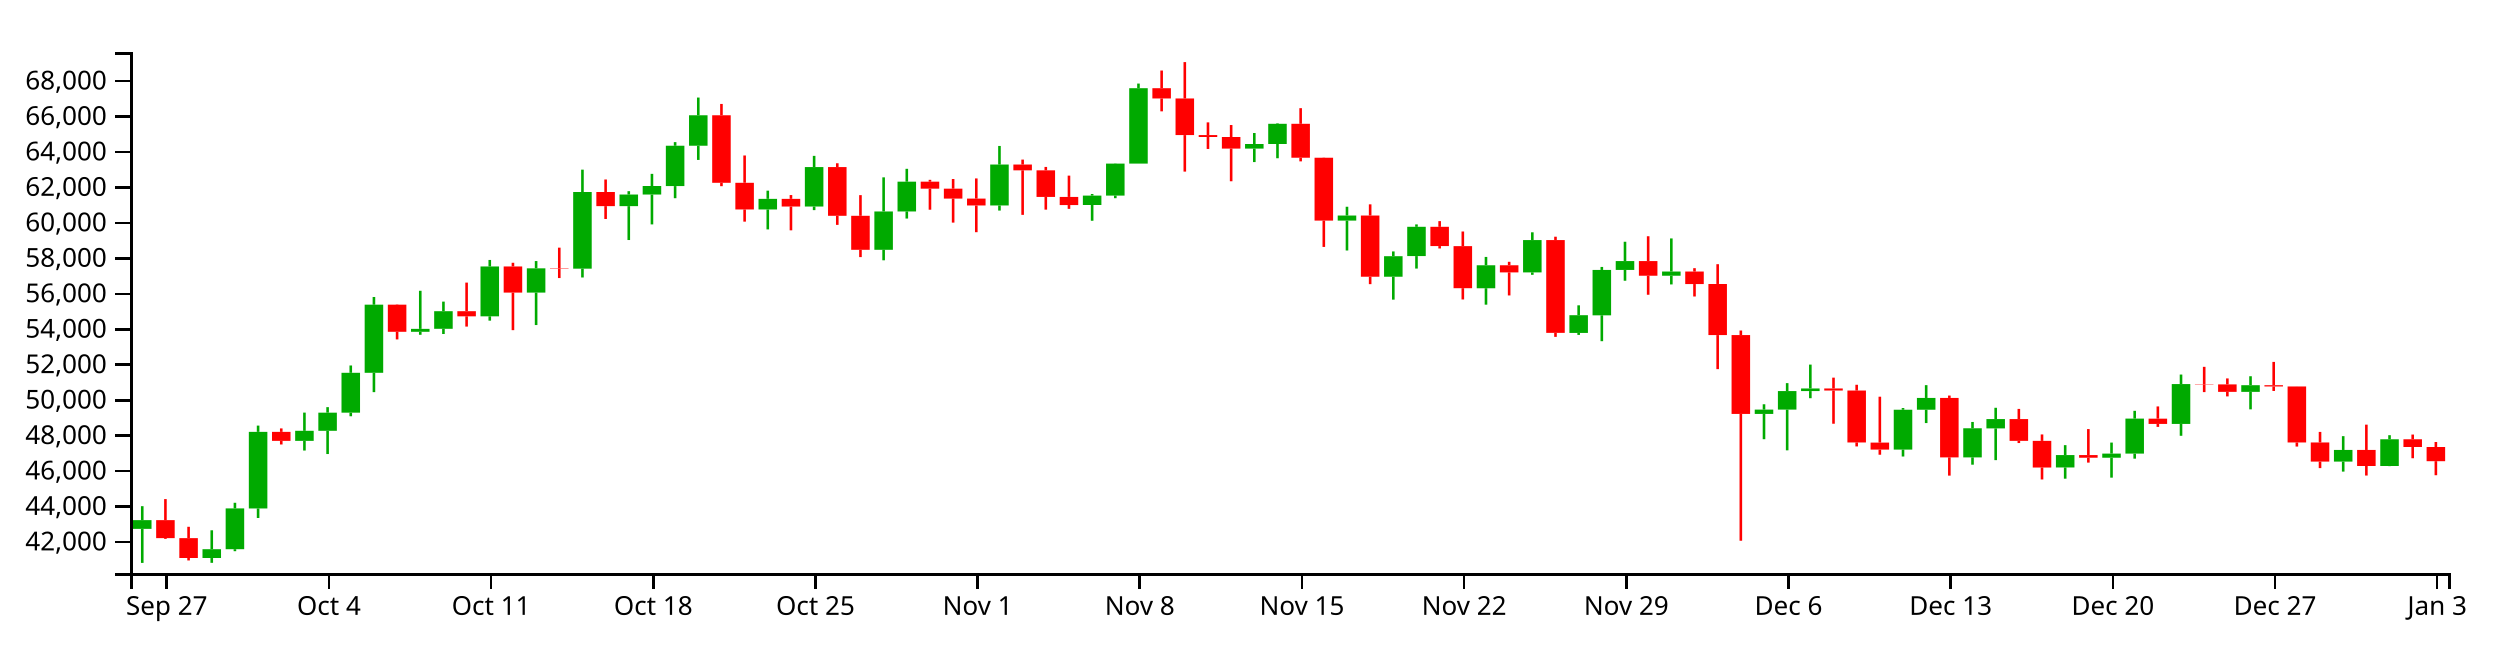
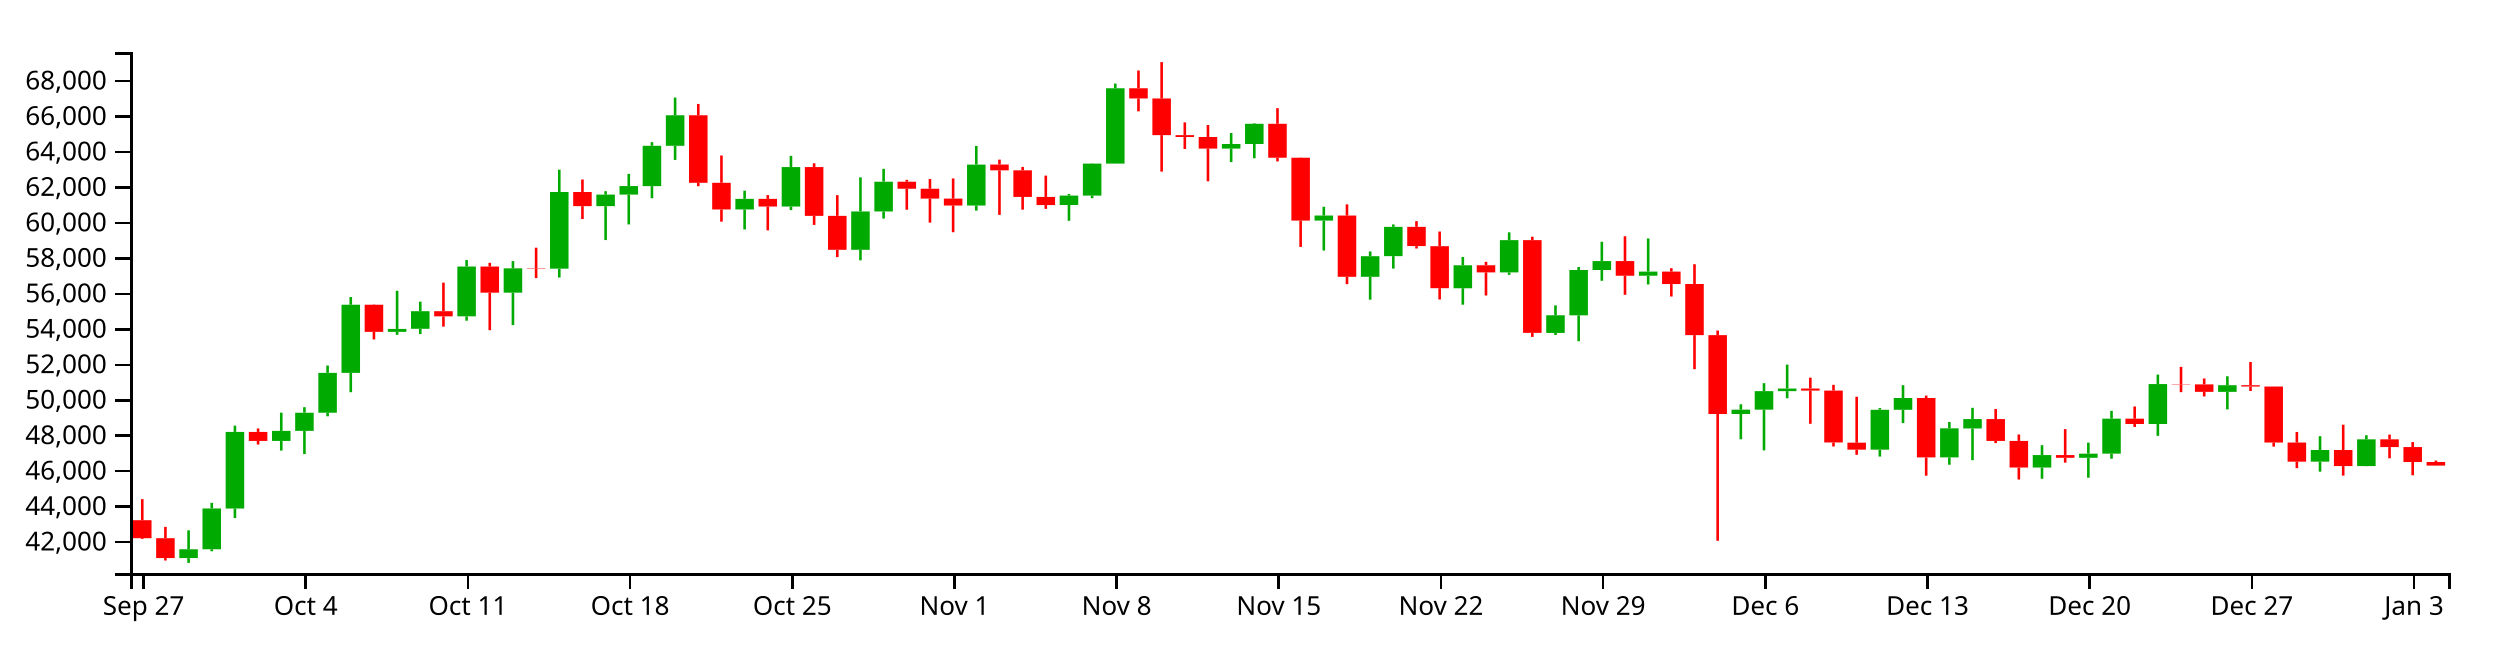
<svg xmlns="http://www.w3.org/2000/svg" version="1.1" width="960" height="250">
  <g transform="translate(50,20)">
    <style>.axis path,.axis line{fill:none;stroke:#000;shape-rendering:crispEdges;}path.candle{stroke:#000000;}path.candle.body{stroke-width:0;}path.candle.up{fill:#00AA00;stroke:#00AA00;}path.candle.down{fill:#FF0000;stroke:#FF0000;}</style>
    <g class="candlestick">
      <g class="data">
-         <path class="candle body up" d="M 1.068 183.079 l 7.117 0 L 8.185 179.742 l -7.117 0 L 1.068 183.079 M 27.757 194.282 l 7.117 0 L 34.874 190.883 l -7.117 0 L 27.757 194.282 M 36.653 190.883 l 7.117 0 L 43.77 175.227 l -7.117 0 L 36.653 190.883 M 45.55 175.255 l 7.117 0 L 52.667 145.837 l -7.117 0 L 45.55 175.255 M 63.343 149.286 l 7.117 0 L 70.46 145.439 l -7.117 0 L 63.343 149.286 M 72.239 145.439 l 7.117 0 L 79.356 138.462 l -7.117 0 L 72.239 145.439 M 81.136 138.462 l 7.117 0 L 88.253 123.165 l -7.117 0 L 81.136 138.462 M 90.032 123.165 l 7.117 0 L 97.149 97.005 l -7.117 0 L 90.032 123.165 M 107.825 107.419 l 7.117 0 L 114.942 106.287 l -7.117 0 L 107.825 107.419 M 116.721 106.258 l 7.117 0 L 123.838 99.491 l -7.117 0 L 116.721 106.258 M 134.514 101.47 l 7.117 0 L 141.631 82.326 l -7.117 0 L 134.514 101.47 M 152.307 92.363 l 7.117 0 L 159.424 83.036 l -7.117 0 L 152.307 92.363 M 170.1 83.166 l 7.117 0 L 177.217 53.728 l -7.117 0 L 170.1 83.166 M 187.893 59.152 l 7.117 0 L 195.01 54.708 l -7.117 0 L 187.893 59.152 M 196.789 54.709 l 7.117 0 L 203.906 51.431 l -7.117 0 L 196.789 54.709 M 205.686 51.459 l 7.117 0 L 212.803 35.973 l -7.117 0 L 205.686 51.459 M 214.582 35.973 l 7.117 0 L 221.699 24.259 l -7.117 0 L 214.582 35.973 M 241.271 60.427 l 7.117 0 L 248.389 56.353 l -7.117 0 L 241.271 60.427 M 259.064 59.311 l 7.117 0 L 266.182 44.154 l -7.117 0 L 259.064 59.311 M 285.754 75.913 l 7.117 0 L 292.871 61.192 l -7.117 0 L 285.754 75.913 M 294.65 61.192 l 7.117 0 L 301.767 49.771 l -7.117 0 L 294.65 61.192 M 330.236 58.91 l 7.117 0 L 337.353 43.193 l -7.117 0 L 330.236 58.91 M 365.822 58.712 l 7.117 0 L 372.939 55.101 l -7.117 0 L 365.822 58.712 M 374.718 55.101 l 7.117 0 L 381.835 42.828 l -7.117 0 L 374.718 55.101 M 383.615 42.828 l 7.117 0 L 390.732 13.881 l -7.117 0 L 383.615 42.828 M 428.097 37.051 l 7.117 0 L 435.214 35.296 l -7.117 0 L 428.097 37.051 M 436.993 35.296 l 7.117 0 L 444.11 27.542 l -7.117 0 L 436.993 35.296 M 463.683 64.712 l 7.117 0 L 470.8 62.765 l -7.117 0 L 463.683 64.712 M 481.475 86.272 l 7.117 0 L 488.593 78.371 l -7.117 0 L 481.475 86.272 M 490.372 78.338 l 7.117 0 L 497.489 67.103 l -7.117 0 L 490.372 78.338 M 517.061 90.682 l 7.117 0 L 524.178 81.85 l -7.117 0 L 517.061 90.682 M 534.854 84.593 l 7.117 0 L 541.971 72.19 l -7.117 0 L 534.854 84.593 M 552.647 107.837 l 7.117 0 L 559.764 101.048 l -7.117 0 L 552.647 107.837 M 561.543 101.079 l 7.117 0 L 568.661 83.663 l -7.117 0 L 561.543 101.079 M 570.44 83.663 l 7.117 0 L 577.557 80.25 l -7.117 0 L 570.44 83.663 M 588.233 85.871 l 7.117 0 L 595.35 84.281 l -7.117 0 L 588.233 85.871 M 623.818 138.955 l 7.117 0 L 630.936 137.295 l -7.117 0 L 623.818 138.955 M 632.715 137.295 l 7.117 0 L 639.832 130.178 l -7.117 0 L 632.715 137.295 M 641.611 130.178 l 7.117 0 L 648.729 129.177 l -7.117 0 L 641.611 130.178 M 677.197 152.651 l 7.117 0 L 684.314 137.338 l -7.117 0 L 677.197 152.651 M 686.094 137.338 l 7.117 0 L 693.211 132.819 l -7.117 0 L 686.094 137.338 M 703.886 155.631 l 7.117 0 L 711.004 144.464 l -7.117 0 L 703.886 155.631 M 712.783 144.507 l 7.117 0 L 719.9 140.912 l -7.117 0 L 712.783 144.507 M 739.472 159.504 l 7.117 0 L 746.589 154.735 l -7.117 0 L 739.472 159.504 M 757.265 155.778 l 7.117 0 L 764.382 154.192 l -7.117 0 L 757.265 155.778 M 766.162 154.192 l 7.117 0 L 773.279 140.743 l -7.117 0 L 766.162 154.192 M 783.954 142.797 l 7.117 0 L 791.072 127.476 l -7.117 0 L 783.954 142.797 M 810.644 130.465 l 7.117 0 L 817.761 127.907 l -7.117 0 L 810.644 130.465 M 846.23 157.252 l 7.117 0 L 853.347 152.785 l -7.117 0 L 846.23 157.252 M 864.022 158.939 l 7.117 0 L 871.14 148.689 l -7.117 0 L 864.022 158.939" />
-         <path class="candle body down" d="M 9.964 179.742 l 7.117 0 L 17.081 186.642 l -7.117 0 L 9.964 179.742 M 18.86 186.642 l 7.117 0 L 25.978 194.271 l -7.117 0 L 18.86 186.642 M 54.446 145.837 l 7.117 0 L 61.563 149.286 l -7.117 0 L 54.446 145.837 M 98.928 97.005 l 7.117 0 L 106.046 107.419 l -7.117 0 L 98.928 97.005 M 125.618 99.491 l 7.117 0 L 132.735 101.47 l -7.117 0 L 125.618 99.491 M 143.411 82.326 l 7.117 0 L 150.528 92.363 l -7.117 0 L 143.411 82.326 M 161.204 83.01 l 7.117 0 L 168.321 83.166 l -7.117 0 L 161.204 83.01 M 178.996 53.728 l 7.117 0 L 186.114 59.152 l -7.117 0 L 178.996 53.728 M 223.479 24.259 l 7.117 0 L 230.596 50.183 l -7.117 0 L 223.479 24.259 M 232.375 50.183 l 7.117 0 L 239.492 60.427 l -7.117 0 L 232.375 50.183 M 250.168 56.353 l 7.117 0 L 257.285 59.311 l -7.117 0 L 250.168 56.353 M 267.961 44.154 l 7.117 0 L 275.078 62.874 l -7.117 0 L 267.961 44.154 M 276.857 62.874 l 7.117 0 L 283.974 75.913 l -7.117 0 L 276.857 62.874 M 303.547 49.771 l 7.117 0 L 310.664 52.456 l -7.117 0 L 303.547 49.771 M 312.443 52.456 l 7.117 0 L 319.56 56.264 l -7.117 0 L 312.443 52.456 M 321.339 56.264 l 7.117 0 L 328.457 58.91 l -7.117 0 L 321.339 56.264 M 339.132 43.189 l 7.117 0 L 346.25 45.395 l -7.117 0 L 339.132 43.189 M 348.029 45.395 l 7.117 0 L 355.146 55.616 l -7.117 0 L 348.029 45.395 M 356.925 55.616 l 7.117 0 L 364.042 58.733 l -7.117 0 L 356.925 55.616 M 392.511 13.881 l 7.117 0 L 399.628 17.817 l -7.117 0 L 392.511 13.881 M 401.407 17.817 l 7.117 0 L 408.525 31.876 l -7.117 0 L 401.407 17.817 M 410.304 31.876 l 7.117 0 L 417.421 32.612 l -7.117 0 L 410.304 31.876 M 419.2 32.612 l 7.117 0 L 426.317 37.051 l -7.117 0 L 419.2 32.612 M 445.89 27.542 l 7.117 0 L 453.007 40.56 l -7.117 0 L 445.89 27.542 M 454.786 40.56 l 7.117 0 L 461.903 64.712 l -7.117 0 L 454.786 40.56 M 472.579 62.765 l 7.117 0 L 479.696 86.272 l -7.117 0 L 472.579 62.765 M 499.268 67.103 l 7.117 0 L 506.385 74.493 l -7.117 0 L 499.268 67.103 M 508.165 74.522 l 7.117 0 L 515.282 90.659 l -7.117 0 L 508.165 74.522 M 525.958 81.85 l 7.117 0 L 533.075 84.593 l -7.117 0 L 525.958 81.85 M 543.75 72.189 l 7.117 0 L 550.868 107.818 l -7.117 0 L 543.75 72.189 M 579.336 80.25 l 7.117 0 L 586.453 85.871 l -7.117 0 L 579.336 80.25 M 597.129 84.281 l 7.117 0 L 604.246 89.072 l -7.117 0 L 597.129 84.281 M 606.026 89.045 l 7.117 0 L 613.143 108.672 l -7.117 0 L 606.026 89.045 M 614.922 108.672 l 7.117 0 L 622.039 138.955 l -7.117 0 L 614.922 108.672 M 650.508 129.177 l 7.117 0 L 657.625 129.978 l -7.117 0 L 650.508 129.177 M 659.404 129.978 l 7.117 0 L 666.521 149.894 l -7.117 0 L 659.404 129.978 M 668.301 149.96 l 7.117 0 L 675.418 152.651 l -7.117 0 L 668.301 149.96 M 694.99 132.819 l 7.117 0 L 702.107 155.631 l -7.117 0 L 694.99 132.819 M 721.679 140.912 l 7.117 0 L 728.796 149.303 l -7.117 0 L 721.679 140.912 M 730.576 149.303 l 7.117 0 L 737.693 159.522 l -7.117 0 L 730.576 149.303 M 748.369 154.735 l 7.117 0 L 755.486 155.778 l -7.117 0 L 748.369 154.735 M 775.058 140.758 l 7.117 0 L 782.175 142.797 l -7.117 0 L 775.058 140.758 M 792.851 127.476 l 7.117 0 L 799.968 127.604 l -7.117 0 L 792.851 127.476 M 801.747 127.604 l 7.117 0 L 808.864 130.465 l -7.117 0 L 801.747 127.604 M 819.54 127.907 l 7.117 0 L 826.657 128.411 l -7.117 0 L 819.54 127.907 M 828.437 128.411 l 7.117 0 L 835.554 149.906 l -7.117 0 L 828.437 128.411 M 837.333 149.906 l 7.117 0 L 844.45 157.252 l -7.117 0 L 837.333 149.906 M 855.126 152.785 l 7.117 0 L 862.243 158.939 l -7.117 0 L 855.126 152.785 M 872.919 148.688 l 7.117 0 L 880.036 151.66 l -7.117 0 L 872.919 148.688 M 881.815 151.66 l 7.117 0 L 888.932 157.089 l -7.117 0 L 881.815 151.66" />
+         <path class="candle body up" d="M 18.86 194.308 l 7.117 0 L 25.978 190.909 l -7.117 0 L 18.86 194.308 M 27.757 190.909 l 7.117 0 L 34.874 175.251 l -7.117 0 L 27.757 190.909 M 36.653 175.279 l 7.117 0 L 43.77 145.856 l -7.117 0 L 36.653 175.279 M 54.446 149.306 l 7.117 0 L 61.563 145.458 l -7.117 0 L 54.446 149.306 M 63.343 145.458 l 7.117 0 L 70.46 138.48 l -7.117 0 L 63.343 145.458 M 72.239 138.481 l 7.117 0 L 79.356 123.182 l -7.117 0 L 72.239 138.481 M 81.136 123.182 l 7.117 0 L 88.253 97.018 l -7.117 0 L 81.136 123.182 M 98.928 107.433 l 7.117 0 L 106.046 106.301 l -7.117 0 L 98.928 107.433 M 107.825 106.272 l 7.117 0 L 114.942 99.504 l -7.117 0 L 107.825 106.272 M 125.618 101.484 l 7.117 0 L 132.735 82.337 l -7.117 0 L 125.618 101.484 M 143.411 92.375 l 7.117 0 L 150.528 83.047 l -7.117 0 L 143.411 92.375 M 161.204 83.177 l 7.117 0 L 168.321 53.734 l -7.117 0 L 161.204 83.177 M 178.996 59.16 l 7.117 0 L 186.114 54.715 l -7.117 0 L 178.996 59.16 M 187.893 54.715 l 7.117 0 L 195.01 51.437 l -7.117 0 L 187.893 54.715 M 196.789 51.466 l 7.117 0 L 203.906 35.977 l -7.117 0 L 196.789 51.466 M 205.686 35.977 l 7.117 0 L 212.803 24.261 l -7.117 0 L 205.686 35.977 M 232.375 60.435 l 7.117 0 L 239.492 56.36 l -7.117 0 L 232.375 60.435 M 250.168 59.319 l 7.117 0 L 257.285 44.16 l -7.117 0 L 250.168 59.319 M 276.857 75.922 l 7.117 0 L 283.974 61.2 l -7.117 0 L 276.857 75.922 M 285.754 61.2 l 7.117 0 L 292.871 49.777 l -7.117 0 L 285.754 61.2 M 321.339 58.918 l 7.117 0 L 328.457 43.198 l -7.117 0 L 321.339 58.918 M 356.925 58.72 l 7.117 0 L 364.042 55.108 l -7.117 0 L 356.925 58.72 M 365.822 55.108 l 7.117 0 L 372.939 42.833 l -7.117 0 L 365.822 55.108 M 374.718 42.833 l 7.117 0 L 381.835 13.883 l -7.117 0 L 374.718 42.833 M 419.2 37.055 l 7.117 0 L 426.317 35.3 l -7.117 0 L 419.2 37.055 M 428.097 35.3 l 7.117 0 L 435.214 27.545 l -7.117 0 L 428.097 35.3 M 454.786 64.72 l 7.117 0 L 461.903 62.773 l -7.117 0 L 454.786 64.72 M 472.579 86.283 l 7.117 0 L 479.696 78.382 l -7.117 0 L 472.579 86.283 M 481.475 78.349 l 7.117 0 L 488.593 67.112 l -7.117 0 L 481.475 78.349 M 508.165 90.694 l 7.117 0 L 515.282 81.86 l -7.117 0 L 508.165 90.694 M 525.958 84.604 l 7.117 0 L 533.075 72.199 l -7.117 0 L 525.958 84.604 M 543.75 107.851 l 7.117 0 L 550.868 101.061 l -7.117 0 L 543.75 107.851 M 552.647 101.093 l 7.117 0 L 559.764 83.674 l -7.117 0 L 552.647 101.093 M 561.543 83.674 l 7.117 0 L 568.661 80.261 l -7.117 0 L 561.543 83.674 M 579.336 85.882 l 7.117 0 L 586.453 84.292 l -7.117 0 L 579.336 85.882 M 614.922 138.974 l 7.117 0 L 622.039 137.314 l -7.117 0 L 614.922 138.974 M 623.818 137.314 l 7.117 0 L 630.936 130.195 l -7.117 0 L 623.818 137.314 M 632.715 130.195 l 7.117 0 L 639.832 129.194 l -7.117 0 L 632.715 130.195 M 668.301 152.672 l 7.117 0 L 675.418 137.357 l -7.117 0 L 668.301 152.672 M 677.197 137.357 l 7.117 0 L 684.314 132.837 l -7.117 0 L 677.197 137.357 M 694.99 155.652 l 7.117 0 L 702.107 144.483 l -7.117 0 L 694.99 155.652 M 703.886 144.526 l 7.117 0 L 711.004 140.931 l -7.117 0 L 703.886 144.526 M 730.576 159.526 l 7.117 0 L 737.693 154.755 l -7.117 0 L 730.576 159.526 M 748.369 155.799 l 7.117 0 L 755.486 154.213 l -7.117 0 L 748.369 155.799 M 757.265 154.213 l 7.117 0 L 764.382 140.762 l -7.117 0 L 757.265 154.213 M 775.058 142.816 l 7.117 0 L 782.175 127.493 l -7.117 0 L 775.058 142.816 M 801.747 130.483 l 7.117 0 L 808.864 127.924 l -7.117 0 L 801.747 130.483 M 837.333 157.273 l 7.117 0 L 844.45 152.806 l -7.117 0 L 837.333 157.273 M 855.126 158.96 l 7.117 0 L 862.243 148.708 l -7.117 0 L 855.126 158.96" />
+         <path class="candle body down" d="M 1.068 179.766 l 7.117 0 L 8.185 186.667 l -7.117 0 L 1.068 179.766 M 9.964 186.667 l 7.117 0 L 17.081 194.297 l -7.117 0 L 9.964 186.667 M 45.55 145.856 l 7.117 0 L 52.667 149.306 l -7.117 0 L 45.55 145.856 M 90.032 97.018 l 7.117 0 L 97.149 107.433 l -7.117 0 L 90.032 97.018 M 116.721 99.504 l 7.117 0 L 123.838 101.484 l -7.117 0 L 116.721 99.504 M 134.514 82.337 l 7.117 0 L 141.631 92.375 l -7.117 0 L 134.514 82.337 M 152.307 83.021 l 7.117 0 L 159.424 83.177 l -7.117 0 L 152.307 83.021 M 170.1 53.734 l 7.117 0 L 177.217 59.16 l -7.117 0 L 170.1 53.734 M 214.582 24.261 l 7.117 0 L 221.699 50.189 l -7.117 0 L 214.582 24.261 M 223.479 50.189 l 7.117 0 L 230.596 60.435 l -7.117 0 L 223.479 50.189 M 241.271 56.36 l 7.117 0 L 248.389 59.319 l -7.117 0 L 241.271 56.36 M 259.064 44.16 l 7.117 0 L 266.182 62.882 l -7.117 0 L 259.064 44.16 M 267.961 62.882 l 7.117 0 L 275.078 75.922 l -7.117 0 L 267.961 62.882 M 294.65 49.777 l 7.117 0 L 301.767 52.463 l -7.117 0 L 294.65 49.777 M 303.547 52.463 l 7.117 0 L 310.664 56.271 l -7.117 0 L 303.547 52.463 M 312.443 56.271 l 7.117 0 L 319.56 58.918 l -7.117 0 L 312.443 56.271 M 330.236 43.194 l 7.117 0 L 337.353 45.401 l -7.117 0 L 330.236 43.194 M 339.132 45.401 l 7.117 0 L 346.25 55.623 l -7.117 0 L 339.132 45.401 M 348.029 55.623 l 7.117 0 L 355.146 58.741 l -7.117 0 L 348.029 55.623 M 383.615 13.883 l 7.117 0 L 390.732 17.819 l -7.117 0 L 383.615 13.883 M 392.511 17.819 l 7.117 0 L 399.628 31.88 l -7.117 0 L 392.511 17.819 M 401.407 31.88 l 7.117 0 L 408.525 32.616 l -7.117 0 L 401.407 31.88 M 410.304 32.616 l 7.117 0 L 417.421 37.055 l -7.117 0 L 410.304 32.616 M 436.993 27.545 l 7.117 0 L 444.11 40.565 l -7.117 0 L 436.993 27.545 M 445.89 40.565 l 7.117 0 L 453.007 64.72 l -7.117 0 L 445.89 40.565 M 463.683 62.773 l 7.117 0 L 470.8 86.283 l -7.117 0 L 463.683 62.773 M 490.372 67.112 l 7.117 0 L 497.489 74.502 l -7.117 0 L 490.372 67.112 M 499.268 74.532 l 7.117 0 L 506.385 90.671 l -7.117 0 L 499.268 74.532 M 517.061 81.861 l 7.117 0 L 524.178 84.604 l -7.117 0 L 517.061 81.861 M 534.854 72.199 l 7.117 0 L 541.971 107.832 l -7.117 0 L 534.854 72.199 M 570.44 80.261 l 7.117 0 L 577.557 85.882 l -7.117 0 L 570.44 80.261 M 588.233 84.292 l 7.117 0 L 595.35 89.084 l -7.117 0 L 588.233 84.292 M 597.129 89.057 l 7.117 0 L 604.246 108.687 l -7.117 0 L 597.129 89.057 M 606.026 108.687 l 7.117 0 L 613.143 138.974 l -7.117 0 L 606.026 108.687 M 641.611 129.194 l 7.117 0 L 648.729 129.996 l -7.117 0 L 641.611 129.194 M 650.508 129.996 l 7.117 0 L 657.625 149.914 l -7.117 0 L 650.508 129.996 M 659.404 149.98 l 7.117 0 L 666.521 152.672 l -7.117 0 L 659.404 149.98 M 686.094 132.837 l 7.117 0 L 693.211 155.652 l -7.117 0 L 686.094 132.837 M 712.783 140.931 l 7.117 0 L 719.9 149.323 l -7.117 0 L 712.783 140.931 M 721.679 149.323 l 7.117 0 L 728.796 159.544 l -7.117 0 L 721.679 149.323 M 739.472 154.755 l 7.117 0 L 746.589 155.799 l -7.117 0 L 739.472 154.755 M 766.162 140.777 l 7.117 0 L 773.279 142.816 l -7.117 0 L 766.162 140.777 M 783.954 127.493 l 7.117 0 L 791.072 127.621 l -7.117 0 L 783.954 127.493 M 792.851 127.621 l 7.117 0 L 799.968 130.483 l -7.117 0 L 792.851 127.621 M 810.644 127.924 l 7.117 0 L 817.761 128.428 l -7.117 0 L 810.644 127.924 M 819.54 128.428 l 7.117 0 L 826.657 149.927 l -7.117 0 L 819.54 128.428 M 828.437 149.927 l 7.117 0 L 835.554 157.273 l -7.117 0 L 828.437 149.927 M 846.23 152.805 l 7.117 0 L 853.347 158.96 l -7.117 0 L 846.23 152.805 M 864.022 148.708 l 7.117 0 L 871.14 151.68 l -7.117 0 L 864.022 148.708 M 872.919 151.68 l 7.117 0 L 880.036 157.4 l -7.117 0 L 872.919 151.68 M 881.815 157.4 l 7.117 0 L 888.932 158.797 l -7.117 0 L 881.815 157.4" />
        <path class="candle body equal" />
-         <path class="candle wick up" d="M 4.626 174.37 L 4.626 179.742 M 4.626 183.079 L 4.626 196.154 M 31.315 183.628 L 31.315 190.883 M 31.315 194.282 L 31.315 196.127 M 40.212 173.068 L 40.212 175.227 M 40.212 190.883 L 40.212 191.66 M 49.108 143.431 L 49.108 145.837 M 49.108 175.255 L 49.108 178.911 M 66.901 138.441 L 66.901 145.439 M 66.901 149.286 L 66.901 153.009 M 75.798 136.344 L 75.798 138.462 M 75.798 145.439 L 75.798 154.35 M 84.694 120.345 L 84.694 123.165 M 84.694 138.462 L 84.694 139.841 M 93.591 94.044 L 93.591 97.005 M 93.591 123.165 L 93.591 130.583 M 111.383 91.661 L 111.383 106.287 M 111.383 107.419 L 111.383 108.559 M 120.28 95.82 L 120.28 99.491 M 120.28 106.258 L 120.28 108.26 M 138.073 79.823 L 138.073 82.326 M 138.073 101.47 L 138.073 103.131 M 155.866 80.245 L 155.866 83.036 M 155.866 92.363 L 155.866 104.818 M 173.659 45.146 L 173.659 53.728 M 173.659 83.166 L 173.659 86.555 M 191.451 53.415 L 191.451 54.708 M 191.451 59.152 L 191.451 72.172 M 200.348 46.761 L 200.348 51.431 M 200.348 54.709 L 200.348 66.171 M 209.244 34.575 L 209.244 35.973 M 209.244 51.459 L 209.244 56.112 M 218.141 17.461 L 218.141 24.259 M 218.141 35.973 L 218.141 41.413 M 244.83 53.216 L 244.83 56.353 M 244.83 60.427 L 244.83 68.093 M 262.623 39.853 L 262.623 44.154 M 262.623 59.311 L 262.623 60.688 M 289.312 48.101 L 289.312 61.192 M 289.312 75.913 L 289.312 79.952 M 298.209 44.826 L 298.209 49.771 M 298.209 61.192 L 298.209 63.922 M 333.794 36.045 L 333.794 43.193 M 333.794 58.91 L 333.794 60.86 M 369.38 54.49 L 369.38 55.101 M 369.38 58.712 L 369.38 64.772 M 378.277 42.741 L 378.277 42.828 M 378.277 55.101 L 378.277 56.108 M 387.173 12.09 L 387.173 13.881 M 387.173 42.828 L 387.173 42.828 M 431.655 31.076 L 431.655 35.296 M 431.655 37.051 L 431.655 42.238 M 440.552 27.328 L 440.552 27.542 M 440.552 35.296 L 440.552 40.767 M 467.241 59.393 L 467.241 62.765 M 467.241 64.712 L 467.241 76.188 M 485.034 76.549 L 485.034 78.371 M 485.034 86.272 L 485.034 95.065 M 493.93 66.167 L 493.93 67.103 M 493.93 78.338 L 493.93 83.131 M 520.62 78.659 L 520.62 81.85 M 520.62 90.682 L 520.62 96.991 M 538.413 69.204 L 538.413 72.19 M 538.413 84.593 L 538.413 85.534 M 556.206 97.243 L 556.206 101.048 M 556.206 107.837 L 556.206 108.611 M 565.102 82.505 L 565.102 83.663 M 565.102 101.079 L 565.102 111.017 M 573.998 72.832 L 573.998 80.25 M 573.998 83.663 L 573.998 87.803 M 591.791 71.555 L 591.791 84.281 M 591.791 85.871 L 591.791 89.224 M 627.377 135.235 L 627.377 137.295 M 627.377 138.955 L 627.377 148.658 M 636.273 127.12 L 636.273 130.178 M 636.273 137.295 L 636.273 152.927 M 645.17 120.005 L 645.17 129.177 M 645.17 130.178 L 645.17 132.915 M 680.756 136.687 L 680.756 137.338 M 680.756 152.651 L 680.756 155.303 M 689.652 127.897 L 689.652 132.819 M 689.652 137.338 L 689.652 142.457 M 707.445 142.033 L 707.445 144.464 M 707.445 155.631 L 707.445 158.441 M 716.341 136.59 L 716.341 140.912 M 716.341 144.507 L 716.341 156.692 M 743.031 150.937 L 743.031 154.735 M 743.031 159.504 L 743.031 163.819 M 760.824 149.948 L 760.824 154.192 M 760.824 155.778 L 760.824 163.418 M 769.72 137.754 L 769.72 140.743 M 769.72 154.192 L 769.72 156.127 M 787.513 123.826 L 787.513 127.476 M 787.513 142.797 L 787.513 147.342 M 814.202 124.472 L 814.202 127.907 M 814.202 130.465 L 814.202 137.189 M 849.788 147.481 L 849.788 152.785 M 849.788 157.252 L 849.788 161.096 M 867.581 147.109 L 867.581 148.689 M 867.581 158.939 L 867.581 158.997" style="stroke-width: 1px;" />
-         <path class="candle wick down" d="M 13.523 171.647 L 13.523 179.742 M 13.523 186.642 L 13.523 186.978 M 22.419 182.285 L 22.419 186.642 M 22.419 194.271 L 22.419 195.214 M 58.005 144.509 L 58.005 145.837 M 58.005 149.286 L 58.005 150.68 M 102.487 96.887 L 102.487 97.005 M 102.487 107.419 L 102.487 110.334 M 129.176 88.521 L 129.176 99.491 M 129.176 101.47 L 129.176 105.412 M 146.969 80.905 L 146.969 82.326 M 146.969 92.363 L 146.969 106.78 M 164.762 75.102 L 164.762 83.01 M 164.762 83.166 L 164.762 86.773 M 182.555 48.922 L 182.555 53.728 M 182.555 59.152 L 182.555 64.091 M 227.037 19.913 L 227.037 24.259 M 227.037 50.183 L 227.037 51.498 M 235.934 39.705 L 235.934 50.183 M 235.934 60.427 L 235.934 65.112 M 253.727 54.901 L 253.727 56.353 M 253.727 59.311 L 253.727 68.444 M 271.519 42.692 L 271.519 44.154 M 271.519 62.874 L 271.519 66.354 M 280.416 54.929 L 280.416 62.874 M 280.416 75.913 L 280.416 78.727 M 307.105 49.052 L 307.105 49.771 M 307.105 52.456 L 307.105 60.531 M 316.002 48.739 L 316.002 52.456 M 316.002 56.264 L 316.002 65.484 M 324.898 48.518 L 324.898 56.264 M 324.898 58.91 L 324.898 69.163 M 342.691 41.287 L 342.691 43.189 M 342.691 45.395 L 342.691 62.507 M 351.587 44.103 L 351.587 45.395 M 351.587 55.616 L 351.587 60.504 M 360.484 47.442 L 360.484 55.616 M 360.484 58.733 L 360.484 60.204 M 396.07 7.085 L 396.07 13.881 M 396.07 17.817 L 396.07 22.754 M 404.966 3.846 L 404.966 17.817 M 404.966 31.876 L 404.966 45.896 M 413.862 26.991 L 413.862 31.876 M 413.862 32.612 L 413.862 37.202 M 422.759 28.007 L 422.759 32.612 M 422.759 37.051 L 422.759 49.605 M 449.448 21.533 L 449.448 27.542 M 449.448 40.56 L 449.448 41.967 M 458.345 40.488 L 458.345 40.56 M 458.345 64.712 L 458.345 74.819 M 476.138 58.468 L 476.138 62.765 M 476.138 86.272 L 476.138 89.113 M 502.827 64.91 L 502.827 67.103 M 502.827 74.493 L 502.827 75.414 M 511.723 68.897 L 511.723 74.522 M 511.723 90.659 L 511.723 94.997 M 529.516 80.531 L 529.516 81.85 M 529.516 84.593 L 529.516 93.451 M 547.309 70.899 L 547.309 72.189 M 547.309 107.818 L 547.309 109.36 M 582.895 70.715 L 582.895 80.25 M 582.895 85.871 L 582.895 93.189 M 600.688 82.978 L 600.688 84.281 M 600.688 89.072 L 600.688 93.855 M 609.584 81.45 L 609.584 89.045 M 609.584 108.672 L 609.584 121.749 M 618.481 106.916 L 618.481 108.672 M 618.481 138.955 L 618.481 187.643 M 654.066 125.017 L 654.066 129.177 M 654.066 129.978 L 654.066 142.716 M 662.963 127.755 L 662.963 129.978 M 662.963 149.894 L 662.963 151.43 M 671.859 132.335 L 671.859 149.96 M 671.859 152.651 L 671.859 154.615 M 698.549 131.893 L 698.549 132.819 M 698.549 155.631 L 698.549 162.643 M 725.238 137.022 L 725.238 140.912 M 725.238 149.303 L 725.238 150.129 M 734.134 146.828 L 734.134 149.303 M 734.134 159.522 L 734.134 164.118 M 751.927 144.758 L 751.927 154.735 M 751.927 155.778 L 751.927 157.645 M 778.617 136.071 L 778.617 140.758 M 778.617 142.797 L 778.617 143.929 M 796.409 120.865 L 796.409 127.476 M 796.409 127.604 L 796.409 130.569 M 805.306 125.315 L 805.306 127.604 M 805.306 130.465 L 805.306 132.217 M 823.099 118.972 L 823.099 127.907 M 823.099 128.411 L 823.099 130.129 M 831.995 128.393 L 831.995 128.411 M 831.995 149.906 L 831.995 151.477 M 840.892 145.854 L 840.892 149.906 M 840.892 157.252 L 840.892 159.755 M 858.685 143.068 L 858.685 152.785 M 858.685 158.939 L 858.685 162.607 M 876.477 146.869 L 876.477 148.688 M 876.477 151.66 L 876.477 155.963 M 885.374 149.728 L 885.374 151.66 M 885.374 157.089 L 885.374 162.485" style="stroke-width: 1px;" />
+         <path class="candle wick up" d="M 22.419 183.653 L 22.419 190.909 M 22.419 194.308 L 22.419 196.154 M 31.315 173.091 L 31.315 175.251 M 31.315 190.909 L 31.315 191.686 M 40.212 143.45 L 40.212 145.856 M 40.212 175.279 L 40.212 178.935 M 58.005 138.459 L 58.005 145.458 M 58.005 149.306 L 58.005 153.029 M 66.901 136.362 L 66.901 138.48 M 66.901 145.458 L 66.901 154.371 M 75.798 120.361 L 75.798 123.182 M 75.798 138.481 L 75.798 139.859 M 84.694 94.056 L 84.694 97.018 M 84.694 123.182 L 84.694 130.6 M 102.487 91.673 L 102.487 106.301 M 102.487 107.433 L 102.487 108.574 M 111.383 95.833 L 111.383 99.504 M 111.383 106.272 L 111.383 108.274 M 129.176 79.833 L 129.176 82.337 M 129.176 101.484 L 129.176 103.145 M 146.969 80.256 L 146.969 83.047 M 146.969 92.375 L 146.969 104.832 M 164.762 45.152 L 164.762 53.734 M 164.762 83.177 L 164.762 86.567 M 182.555 53.421 L 182.555 54.715 M 182.555 59.16 L 182.555 72.181 M 191.451 46.767 L 191.451 51.437 M 191.451 54.715 L 191.451 66.18 M 200.348 34.579 L 200.348 35.977 M 200.348 51.466 L 200.348 56.119 M 209.244 17.463 L 209.244 24.261 M 209.244 35.977 L 209.244 41.418 M 235.934 53.222 L 235.934 56.36 M 235.934 60.435 L 235.934 68.102 M 253.727 39.858 L 253.727 44.16 M 253.727 59.319 L 253.727 60.695 M 280.416 48.107 L 280.416 61.2 M 280.416 75.922 L 280.416 79.963 M 289.312 44.832 L 289.312 49.777 M 289.312 61.2 L 289.312 63.931 M 324.898 36.049 L 324.898 43.198 M 324.898 58.918 L 324.898 60.868 M 360.484 54.496 L 360.484 55.108 M 360.484 58.72 L 360.484 64.78 M 369.38 42.746 L 369.38 42.833 M 369.38 55.108 L 369.38 56.115 M 378.277 12.091 L 378.277 13.883 M 378.277 42.833 L 378.277 42.833 M 422.759 31.079 L 422.759 35.3 M 422.759 37.055 L 422.759 42.243 M 431.655 27.331 L 431.655 27.545 M 431.655 35.3 L 431.655 40.772 M 458.345 59.4 L 458.345 62.773 M 458.345 64.72 L 458.345 76.198 M 476.138 76.559 L 476.138 78.382 M 476.138 86.283 L 476.138 95.077 M 485.034 66.176 L 485.034 67.112 M 485.034 78.349 L 485.034 83.142 M 511.723 78.669 L 511.723 81.86 M 511.723 90.694 L 511.723 97.004 M 529.516 69.213 L 529.516 72.199 M 529.516 84.604 L 529.516 85.546 M 547.309 97.256 L 547.309 101.061 M 547.309 107.851 L 547.309 108.626 M 556.206 82.516 L 556.206 83.674 M 556.206 101.093 L 556.206 111.031 M 565.102 72.842 L 565.102 80.261 M 565.102 83.674 L 565.102 87.815 M 582.895 71.564 L 582.895 84.292 M 582.895 85.882 L 582.895 89.236 M 618.481 135.253 L 618.481 137.314 M 618.481 138.974 L 618.481 148.677 M 627.377 127.137 L 627.377 130.195 M 627.377 137.314 L 627.377 152.948 M 636.273 120.021 L 636.273 129.194 M 636.273 130.195 L 636.273 132.933 M 671.859 136.705 L 671.859 137.357 M 671.859 152.672 L 671.859 155.324 M 680.756 127.914 L 680.756 132.837 M 680.756 137.357 L 680.756 142.476 M 698.549 142.052 L 698.549 144.483 M 698.549 155.652 L 698.549 158.462 M 707.445 136.608 L 707.445 140.931 M 707.445 144.526 L 707.445 156.713 M 734.134 150.957 L 734.134 154.755 M 734.134 159.526 L 734.134 163.841 M 751.927 149.969 L 751.927 154.213 M 751.927 155.799 L 751.927 163.44 M 760.824 137.772 L 760.824 140.762 M 760.824 154.213 L 760.824 156.148 M 778.617 123.842 L 778.617 127.493 M 778.617 142.816 L 778.617 147.362 M 805.306 124.489 L 805.306 127.924 M 805.306 130.483 L 805.306 137.207 M 840.892 147.501 L 840.892 152.806 M 840.892 157.273 L 840.892 161.118 M 858.685 147.129 L 858.685 148.708 M 858.685 158.96 L 858.685 159.018" style="stroke-width: 1px;" />
+         <path class="candle wick down" d="M 4.626 171.67 L 4.626 179.766 M 4.626 186.667 L 4.626 187.003 M 13.523 182.309 L 13.523 186.667 M 13.523 194.297 L 13.523 195.241 M 49.108 144.529 L 49.108 145.856 M 49.108 149.306 L 49.108 150.7 M 93.591 96.9 L 93.591 97.018 M 93.591 107.433 L 93.591 110.348 M 120.28 88.532 L 120.28 99.504 M 120.28 101.484 L 120.28 105.426 M 138.073 80.916 L 138.073 82.337 M 138.073 92.375 L 138.073 106.794 M 155.866 75.112 L 155.866 83.021 M 155.866 83.177 L 155.866 86.784 M 173.659 48.928 L 173.659 53.734 M 173.659 59.16 L 173.659 64.099 M 218.141 19.915 L 218.141 24.261 M 218.141 50.189 L 218.141 51.504 M 227.037 39.71 L 227.037 50.189 M 227.037 60.435 L 227.037 65.121 M 244.83 54.908 L 244.83 56.36 M 244.83 59.319 L 244.83 68.453 M 262.623 42.698 L 262.623 44.16 M 262.623 62.882 L 262.623 66.363 M 271.519 54.936 L 271.519 62.882 M 271.519 75.922 L 271.519 78.737 M 298.209 49.058 L 298.209 49.777 M 298.209 52.463 L 298.209 60.539 M 307.105 48.745 L 307.105 52.463 M 307.105 56.271 L 307.105 65.493 M 316.002 48.524 L 316.002 56.271 M 316.002 58.918 L 316.002 69.172 M 333.794 41.292 L 333.794 43.194 M 333.794 45.401 L 333.794 62.515 M 342.691 44.108 L 342.691 45.401 M 342.691 55.623 L 342.691 60.511 M 351.587 47.448 L 351.587 55.623 M 351.587 58.741 L 351.587 60.212 M 387.173 7.085 L 387.173 13.883 M 387.173 17.819 L 387.173 22.757 M 396.07 3.846 L 396.07 17.819 M 396.07 31.88 L 396.07 45.902 M 404.966 26.994 L 404.966 31.88 M 404.966 32.616 L 404.966 37.207 M 413.862 28.011 L 413.862 32.616 M 413.862 37.055 L 413.862 49.611 M 440.552 21.535 L 440.552 27.545 M 440.552 40.565 L 440.552 41.973 M 449.448 40.493 L 449.448 40.565 M 449.448 64.72 L 449.448 74.829 M 467.241 58.476 L 467.241 62.773 M 467.241 86.283 L 467.241 89.125 M 493.93 64.918 L 493.93 67.112 M 493.93 74.502 L 493.93 75.424 M 502.827 68.906 L 502.827 74.532 M 502.827 90.671 L 502.827 95.009 M 520.62 80.542 L 520.62 81.861 M 520.62 84.604 L 520.62 93.464 M 538.413 70.908 L 538.413 72.199 M 538.413 107.832 L 538.413 109.375 M 573.998 70.724 L 573.998 80.261 M 573.998 85.882 L 573.998 93.201 M 591.791 82.989 L 591.791 84.292 M 591.791 89.084 L 591.791 93.867 M 600.688 81.461 L 600.688 89.057 M 600.688 108.687 L 600.688 121.766 M 609.584 106.93 L 609.584 108.687 M 609.584 138.974 L 609.584 187.668 M 645.17 125.034 L 645.17 129.194 M 645.17 129.996 L 645.17 142.735 M 654.066 127.772 L 654.066 129.996 M 654.066 149.914 L 654.066 151.45 M 662.963 132.353 L 662.963 149.98 M 662.963 152.672 L 662.963 154.636 M 689.652 131.91 L 689.652 132.837 M 689.652 155.652 L 689.652 162.665 M 716.341 137.041 L 716.341 140.931 M 716.341 149.323 L 716.341 150.149 M 725.238 146.848 L 725.238 149.323 M 725.238 159.544 L 725.238 164.14 M 743.031 144.778 L 743.031 154.755 M 743.031 155.799 L 743.031 157.666 M 769.72 136.089 L 769.72 140.777 M 769.72 142.816 L 769.72 143.948 M 787.513 120.881 L 787.513 127.493 M 787.513 127.621 L 787.513 130.586 M 796.409 125.332 L 796.409 127.621 M 796.409 130.483 L 796.409 132.235 M 814.202 118.988 L 814.202 127.924 M 814.202 128.428 L 814.202 130.147 M 823.099 128.41 L 823.099 128.428 M 823.099 149.927 L 823.099 151.497 M 831.995 145.873 L 831.995 149.927 M 831.995 157.273 L 831.995 159.776 M 849.788 143.087 L 849.788 152.805 M 849.788 158.96 L 849.788 162.629 M 867.581 146.888 L 867.581 148.708 M 867.581 151.68 L 867.581 155.984 M 876.477 149.748 L 876.477 151.68 M 876.477 157.4 L 876.477 162.506 M 885.374 156.847 L 885.374 157.4 M 885.374 158.797 L 885.374 158.857" style="stroke-width: 1px;" />
        <path class="candle wick equal" style="stroke-width: 1px;" />
      </g>
    </g>
    <g class="x axis" transform="translate(0,200)" fill="none" font-size="10" font-family="sans-serif" text-anchor="middle">
      <path class="domain" stroke="#000" d="M0.5,6V0.5H890.5V6" />
-       <g class="tick" opacity="1" transform="translate(13.52259,0)">
+       <g class="tick" opacity="1" transform="translate(4.62615,0)">
        <line stroke="#000" y2="6" x1="0.5" x2="0.5" />
        <text fill="#000" y="9" x="0.5" dy="0.71em">Sep 27</text>
      </g>
-       <g class="tick" opacity="1" transform="translate(75.79768,0)">
+       <g class="tick" opacity="1" transform="translate(66.90124,0)">
        <line stroke="#000" y2="6" x1="0.5" x2="0.5" />
        <text fill="#000" y="9" x="0.5" dy="0.71em">Oct  4</text>
      </g>
-       <g class="tick" opacity="1" transform="translate(138.0728,0)">
+       <g class="tick" opacity="1" transform="translate(129.1763,0)">
        <line stroke="#000" y2="6" x1="0.5" x2="0.5" />
        <text fill="#000" y="9" x="0.5" dy="0.71em">Oct 11</text>
      </g>
-       <g class="tick" opacity="1" transform="translate(200.3479,0)">
+       <g class="tick" opacity="1" transform="translate(191.4514,0)">
        <line stroke="#000" y2="6" x1="0.5" x2="0.5" />
        <text fill="#000" y="9" x="0.5" dy="0.71em">Oct 18</text>
      </g>
-       <g class="tick" opacity="1" transform="translate(262.623,0)">
+       <g class="tick" opacity="1" transform="translate(253.7265,0)">
        <line stroke="#000" y2="6" x1="0.5" x2="0.5" />
        <text fill="#000" y="9" x="0.5" dy="0.71em">Oct 25</text>
      </g>
-       <g class="tick" opacity="1" transform="translate(324.898,0)">
+       <g class="tick" opacity="1" transform="translate(316.0016,0)">
        <line stroke="#000" y2="6" x1="0.5" x2="0.5" />
        <text fill="#000" y="9" x="0.5" dy="0.71em">Nov  1</text>
      </g>
-       <g class="tick" opacity="1" transform="translate(387.1731,0)">
+       <g class="tick" opacity="1" transform="translate(378.2767,0)">
        <line stroke="#000" y2="6" x1="0.5" x2="0.5" />
        <text fill="#000" y="9" x="0.5" dy="0.71em">Nov  8</text>
      </g>
-       <g class="tick" opacity="1" transform="translate(449.4482,0)">
+       <g class="tick" opacity="1" transform="translate(440.5518,0)">
        <line stroke="#000" y2="6" x1="0.5" x2="0.5" />
        <text fill="#000" y="9" x="0.5" dy="0.71em">Nov 15</text>
      </g>
-       <g class="tick" opacity="1" transform="translate(511.7233,0)">
+       <g class="tick" opacity="1" transform="translate(502.8269,0)">
        <line stroke="#000" y2="6" x1="0.5" x2="0.5" />
        <text fill="#000" y="9" x="0.5" dy="0.71em">Nov 22</text>
      </g>
-       <g class="tick" opacity="1" transform="translate(573.9984,0)">
+       <g class="tick" opacity="1" transform="translate(565.102,0)">
        <line stroke="#000" y2="6" x1="0.5" x2="0.5" />
        <text fill="#000" y="9" x="0.5" dy="0.71em">Nov 29</text>
      </g>
-       <g class="tick" opacity="1" transform="translate(636.2735,0)">
+       <g class="tick" opacity="1" transform="translate(627.377,0)">
        <line stroke="#000" y2="6" x1="0.5" x2="0.5" />
        <text fill="#000" y="9" x="0.5" dy="0.71em">Dec  6</text>
      </g>
-       <g class="tick" opacity="1" transform="translate(698.5486,0)">
+       <g class="tick" opacity="1" transform="translate(689.6521,0)">
        <line stroke="#000" y2="6" x1="0.5" x2="0.5" />
        <text fill="#000" y="9" x="0.5" dy="0.71em">Dec 13</text>
      </g>
-       <g class="tick" opacity="1" transform="translate(760.8237,0)">
+       <g class="tick" opacity="1" transform="translate(751.9272,0)">
        <line stroke="#000" y2="6" x1="0.5" x2="0.5" />
        <text fill="#000" y="9" x="0.5" dy="0.71em">Dec 20</text>
      </g>
-       <g class="tick" opacity="1" transform="translate(823.0988,0)">
+       <g class="tick" opacity="1" transform="translate(814.2023,0)">
        <line stroke="#000" y2="6" x1="0.5" x2="0.5" />
        <text fill="#000" y="9" x="0.5" dy="0.71em">Dec 27</text>
      </g>
-       <g class="tick" opacity="1" transform="translate(885.3739,0)">
+       <g class="tick" opacity="1" transform="translate(876.4774,0)">
        <line stroke="#000" y2="6" x1="0.5" x2="0.5" />
        <text fill="#000" y="9" x="0.5" dy="0.71em">Jan  3</text>
      </g>
    </g>
    <g class="y axis" fill="none" font-size="10" font-family="sans-serif" text-anchor="end">
      <path class="domain" stroke="#000" d="M-6,200.5H0.5V0.5H-6" />
-       <g class="tick" opacity="1" transform="translate(0,187.6447)">
+       <g class="tick" opacity="1" transform="translate(0,187.6699)">
        <line stroke="#000" x2="-6" y1="0.5" y2="0.5" />
        <text fill="#000" x="-9" y="0.5" dy="0.32em">42,000</text>
      </g>
-       <g class="tick" opacity="1" transform="translate(0,174.03)">
+       <g class="tick" opacity="1" transform="translate(0,174.0533)">
        <line stroke="#000" x2="-6" y1="0.5" y2="0.5" />
        <text fill="#000" x="-9" y="0.5" dy="0.32em">44,000</text>
      </g>
-       <g class="tick" opacity="1" transform="translate(0,160.4152)">
+       <g class="tick" opacity="1" transform="translate(0,160.4368)">
        <line stroke="#000" x2="-6" y1="0.5" y2="0.5" />
        <text fill="#000" x="-9" y="0.5" dy="0.32em">46,000</text>
      </g>
-       <g class="tick" opacity="1" transform="translate(0,146.8005)">
+       <g class="tick" opacity="1" transform="translate(0,146.8202)">
        <line stroke="#000" x2="-6" y1="0.5" y2="0.5" />
        <text fill="#000" x="-9" y="0.5" dy="0.32em">48,000</text>
      </g>
-       <g class="tick" opacity="1" transform="translate(0,133.1858)">
+       <g class="tick" opacity="1" transform="translate(0,133.2036)">
        <line stroke="#000" x2="-6" y1="0.5" y2="0.5" />
        <text fill="#000" x="-9" y="0.5" dy="0.32em">50,000</text>
      </g>
-       <g class="tick" opacity="1" transform="translate(0,119.5711)">
+       <g class="tick" opacity="1" transform="translate(0,119.587)">
        <line stroke="#000" x2="-6" y1="0.5" y2="0.5" />
        <text fill="#000" x="-9" y="0.5" dy="0.32em">52,000</text>
      </g>
-       <g class="tick" opacity="1" transform="translate(0,105.9564)">
+       <g class="tick" opacity="1" transform="translate(0,105.9705)">
        <line stroke="#000" x2="-6" y1="0.5" y2="0.5" />
        <text fill="#000" x="-9" y="0.5" dy="0.32em">54,000</text>
      </g>
-       <g class="tick" opacity="1" transform="translate(0,92.34173)">
+       <g class="tick" opacity="1" transform="translate(0,92.35389)">
        <line stroke="#000" x2="-6" y1="0.5" y2="0.5" />
        <text fill="#000" x="-9" y="0.5" dy="0.32em">56,000</text>
      </g>
-       <g class="tick" opacity="1" transform="translate(0,78.72703)">
+       <g class="tick" opacity="1" transform="translate(0,78.73731)">
        <line stroke="#000" x2="-6" y1="0.5" y2="0.5" />
        <text fill="#000" x="-9" y="0.5" dy="0.32em">58,000</text>
      </g>
-       <g class="tick" opacity="1" transform="translate(0,65.11232)">
+       <g class="tick" opacity="1" transform="translate(0,65.12074)">
        <line stroke="#000" x2="-6" y1="0.5" y2="0.5" />
        <text fill="#000" x="-9" y="0.5" dy="0.32em">60,000</text>
      </g>
-       <g class="tick" opacity="1" transform="translate(0,51.49762)">
+       <g class="tick" opacity="1" transform="translate(0,51.50416)">
        <line stroke="#000" x2="-6" y1="0.5" y2="0.5" />
        <text fill="#000" x="-9" y="0.5" dy="0.32em">62,000</text>
      </g>
-       <g class="tick" opacity="1" transform="translate(0,37.88291)">
+       <g class="tick" opacity="1" transform="translate(0,37.88759)">
        <line stroke="#000" x2="-6" y1="0.5" y2="0.5" />
        <text fill="#000" x="-9" y="0.5" dy="0.32em">64,000</text>
      </g>
-       <g class="tick" opacity="1" transform="translate(0,24.26821)">
+       <g class="tick" opacity="1" transform="translate(0,24.27101)">
        <line stroke="#000" x2="-6" y1="0.5" y2="0.5" />
        <text fill="#000" x="-9" y="0.5" dy="0.32em">66,000</text>
      </g>
-       <g class="tick" opacity="1" transform="translate(0,10.65351)">
+       <g class="tick" opacity="1" transform="translate(0,10.65444)">
        <line stroke="#000" x2="-6" y1="0.5" y2="0.5" />
        <text fill="#000" x="-9" y="0.5" dy="0.32em">68,000</text>
      </g>
      <text transform="rotate(-90)" y="6" dy=".71em" style="text-anchor: end;">Price ($)</text>
    </g>
  </g>
</svg>
